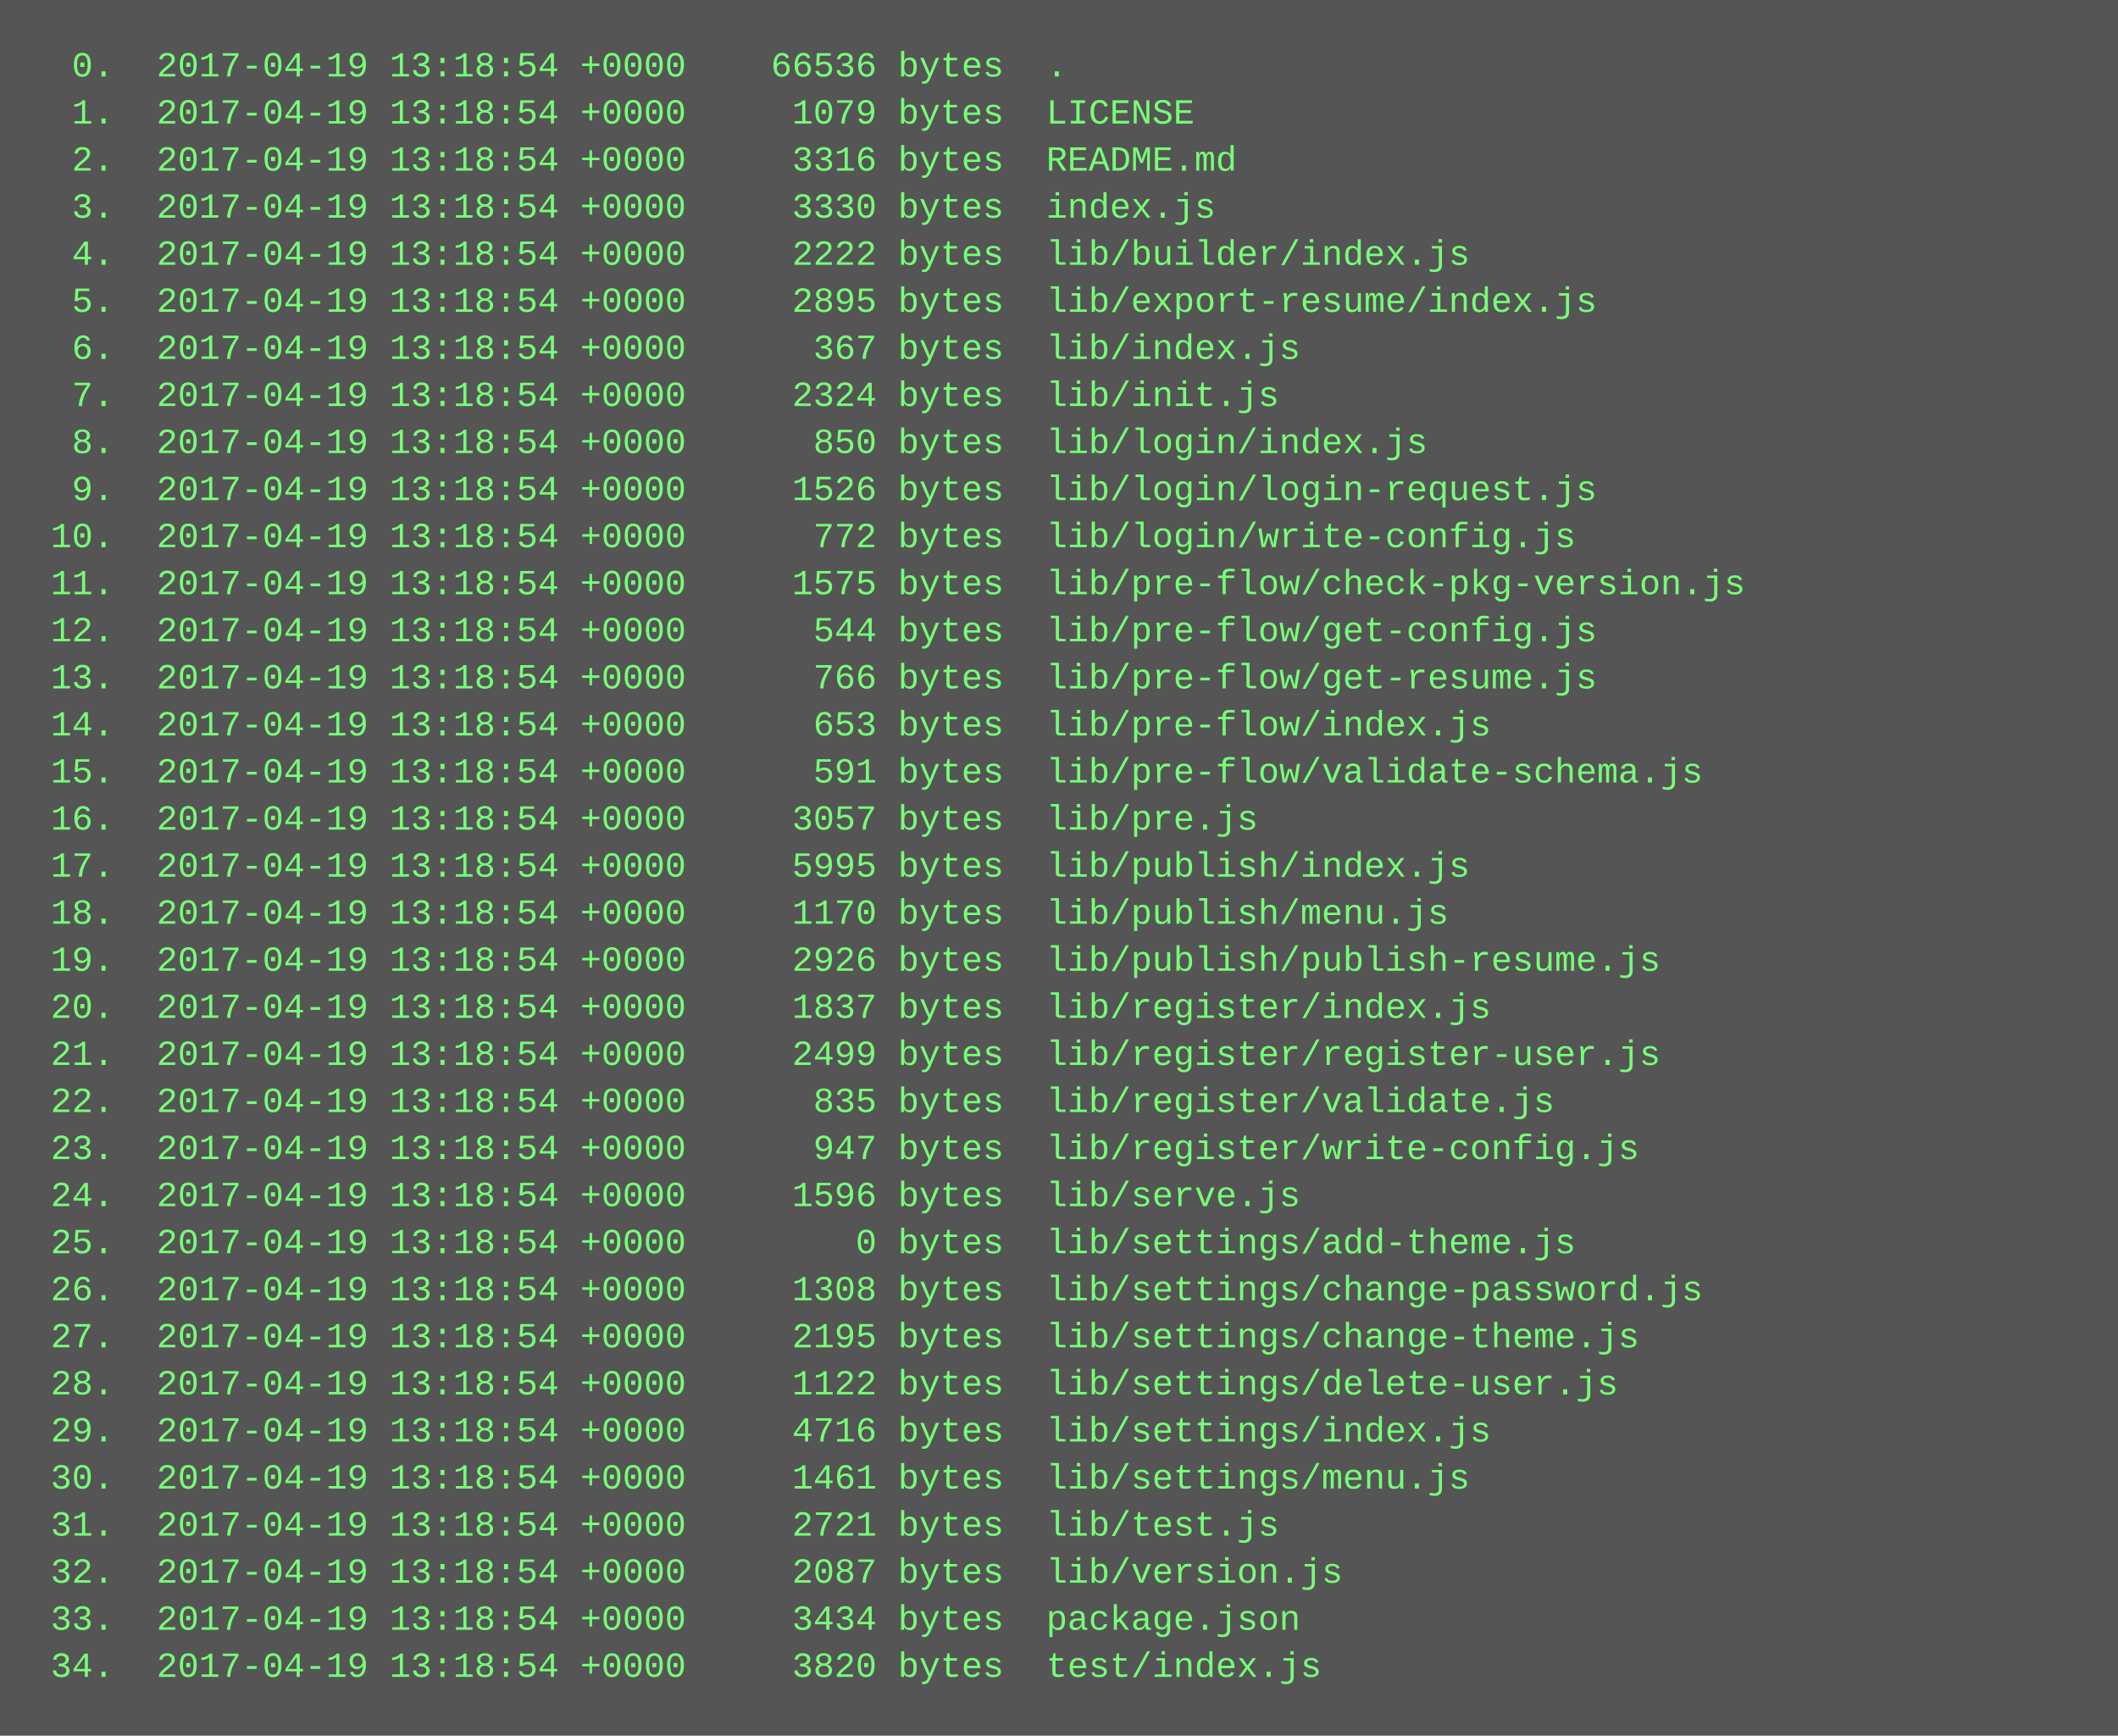
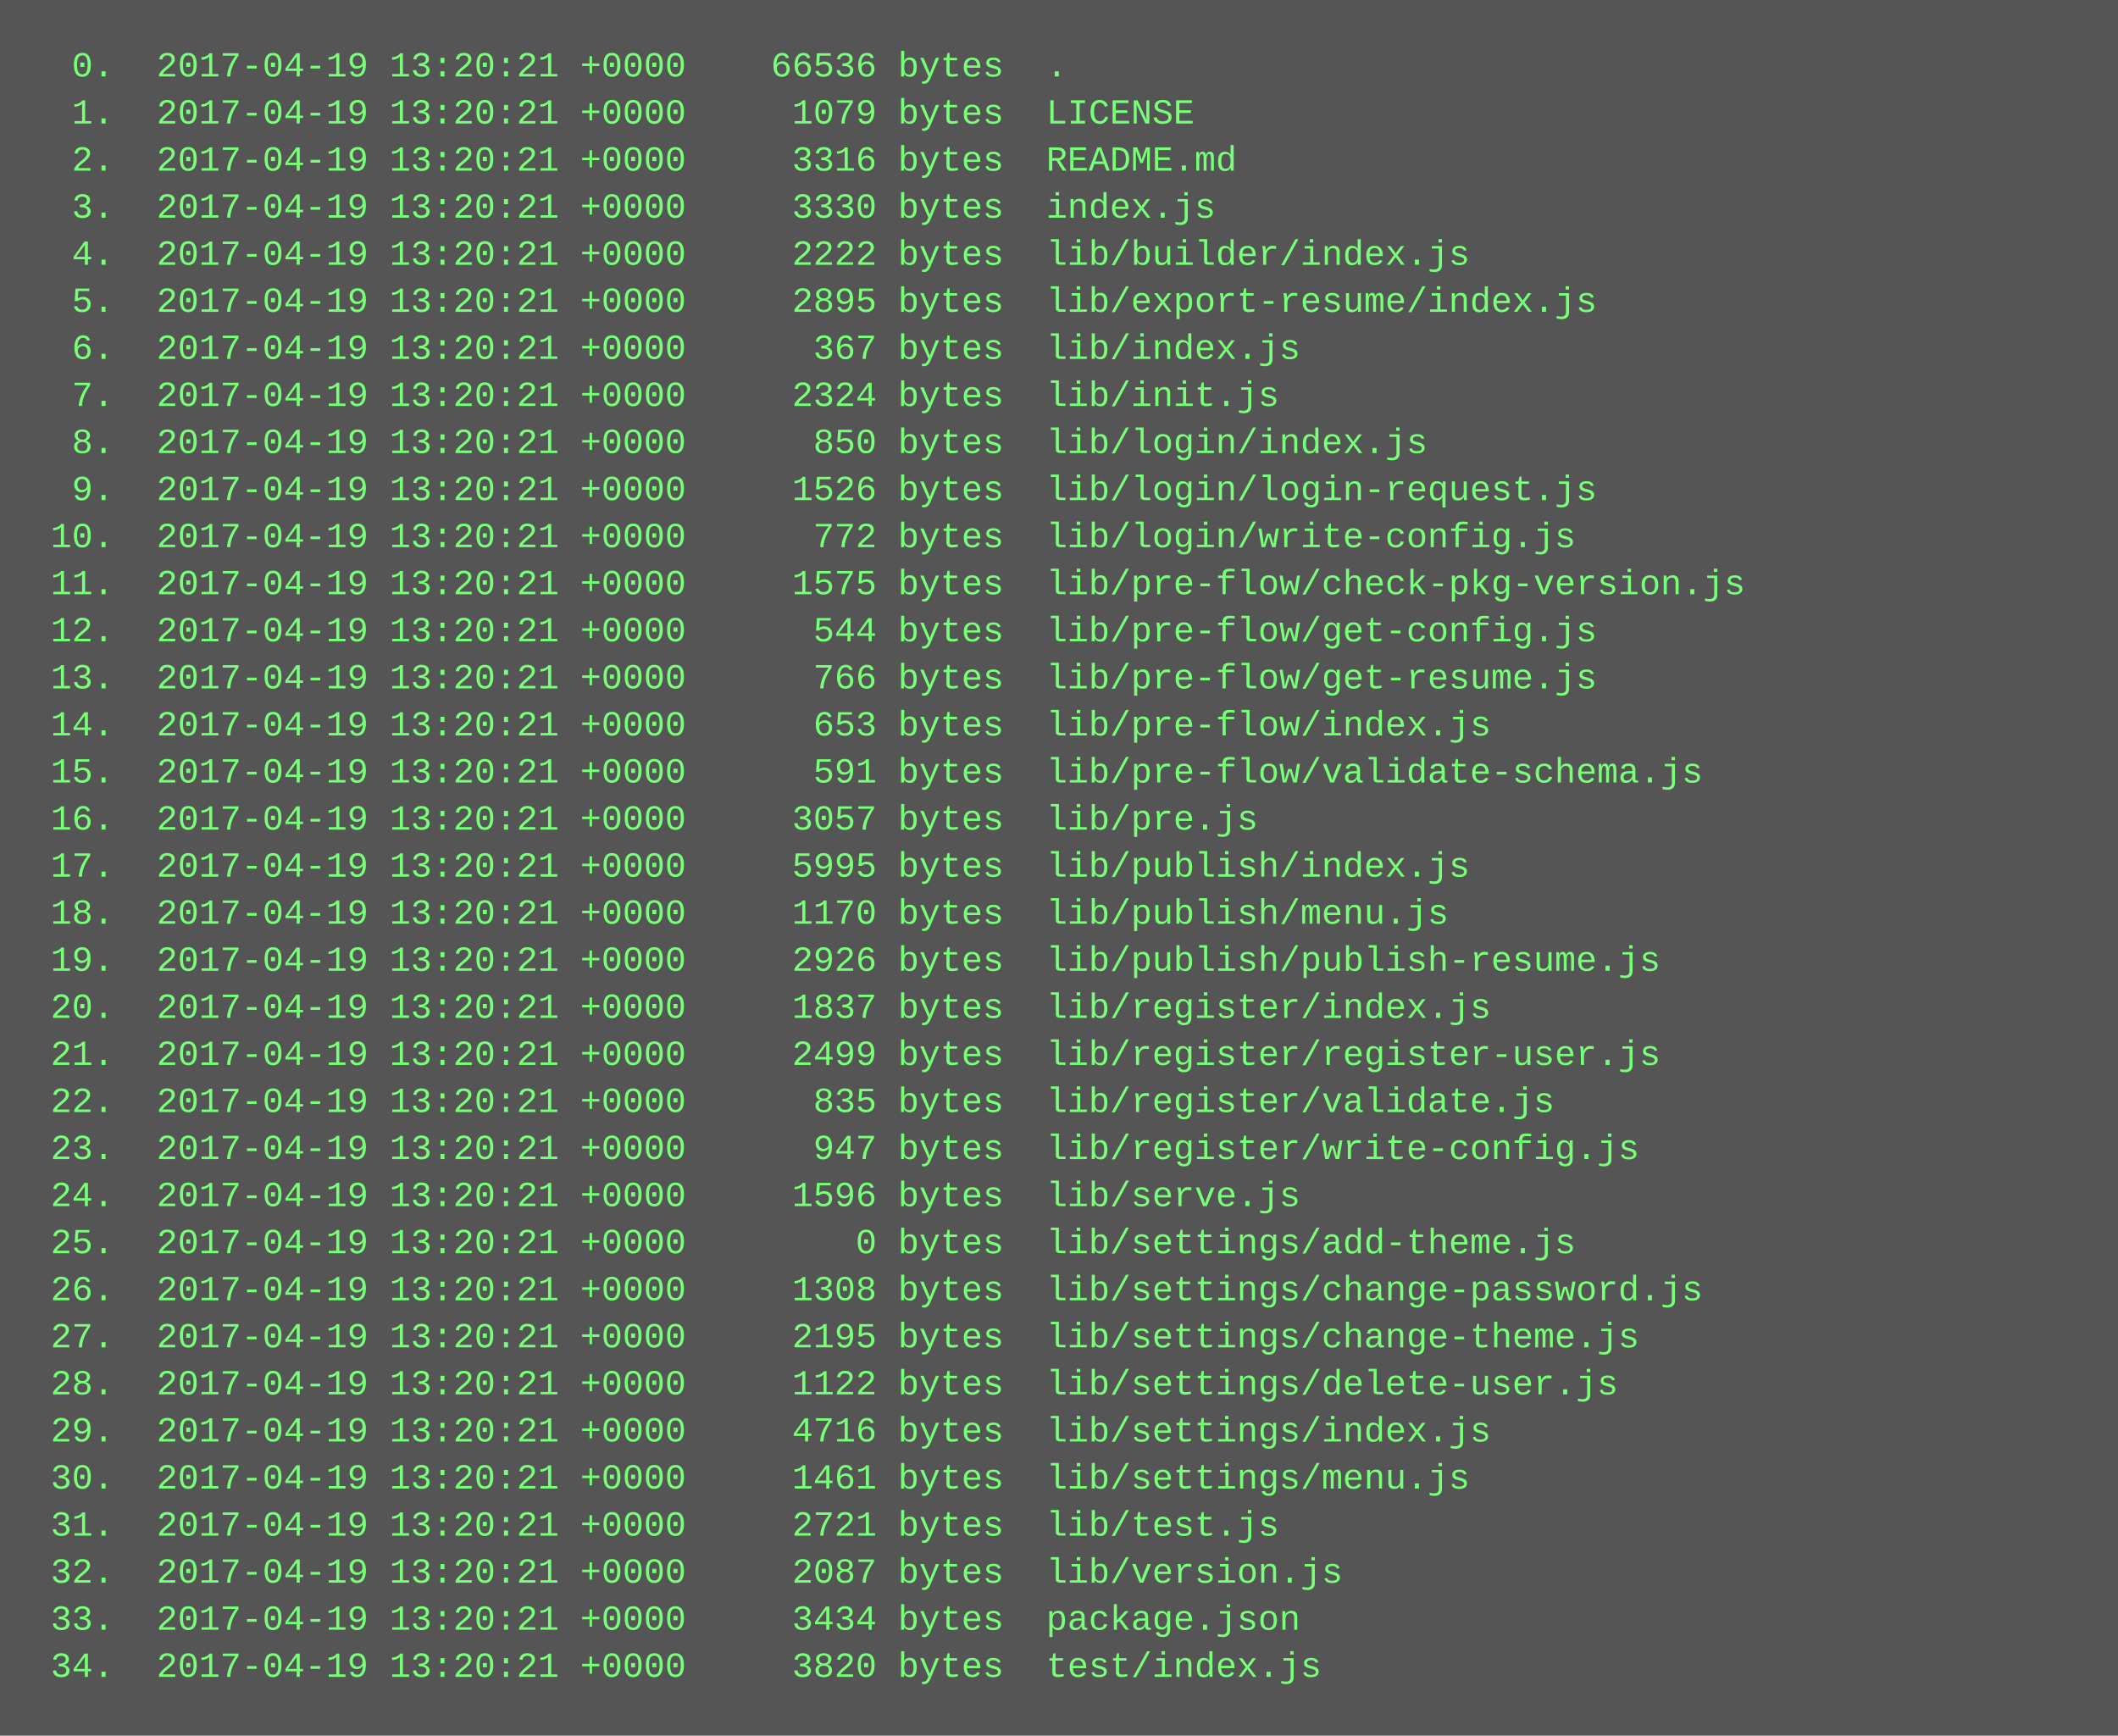
<svg xmlns="http://www.w3.org/2000/svg" height="590" width="720">
  <rect height="590" fill="#555" width="720" />
  <text fill="#7f7" font-family="Courier New" font-size="12" xml:space="preserve">
-     <tspan x="10" y="26">  0.  2017-04-19 13:18:54 +0000    66536 bytes  .</tspan>
-     <tspan x="10" y="42">  1.  2017-04-19 13:18:54 +0000     1079 bytes  LICENSE</tspan>
-     <tspan x="10" y="58">  2.  2017-04-19 13:18:54 +0000     3316 bytes  README.md</tspan>
-     <tspan x="10" y="74">  3.  2017-04-19 13:18:54 +0000     3330 bytes  index.js</tspan>
-     <tspan x="10" y="90">  4.  2017-04-19 13:18:54 +0000     2222 bytes  lib/builder/index.js</tspan>
-     <tspan x="10" y="106">  5.  2017-04-19 13:18:54 +0000     2895 bytes  lib/export-resume/index.js</tspan>
-     <tspan x="10" y="122">  6.  2017-04-19 13:18:54 +0000      367 bytes  lib/index.js</tspan>
-     <tspan x="10" y="138">  7.  2017-04-19 13:18:54 +0000     2324 bytes  lib/init.js</tspan>
-     <tspan x="10" y="154">  8.  2017-04-19 13:18:54 +0000      850 bytes  lib/login/index.js</tspan>
-     <tspan x="10" y="170">  9.  2017-04-19 13:18:54 +0000     1526 bytes  lib/login/login-request.js</tspan>
-     <tspan x="10" y="186"> 10.  2017-04-19 13:18:54 +0000      772 bytes  lib/login/write-config.js</tspan>
-     <tspan x="10" y="202"> 11.  2017-04-19 13:18:54 +0000     1575 bytes  lib/pre-flow/check-pkg-version.js</tspan>
-     <tspan x="10" y="218"> 12.  2017-04-19 13:18:54 +0000      544 bytes  lib/pre-flow/get-config.js</tspan>
-     <tspan x="10" y="234"> 13.  2017-04-19 13:18:54 +0000      766 bytes  lib/pre-flow/get-resume.js</tspan>
-     <tspan x="10" y="250"> 14.  2017-04-19 13:18:54 +0000      653 bytes  lib/pre-flow/index.js</tspan>
-     <tspan x="10" y="266"> 15.  2017-04-19 13:18:54 +0000      591 bytes  lib/pre-flow/validate-schema.js</tspan>
-     <tspan x="10" y="282"> 16.  2017-04-19 13:18:54 +0000     3057 bytes  lib/pre.js</tspan>
-     <tspan x="10" y="298"> 17.  2017-04-19 13:18:54 +0000     5995 bytes  lib/publish/index.js</tspan>
-     <tspan x="10" y="314"> 18.  2017-04-19 13:18:54 +0000     1170 bytes  lib/publish/menu.js</tspan>
-     <tspan x="10" y="330"> 19.  2017-04-19 13:18:54 +0000     2926 bytes  lib/publish/publish-resume.js</tspan>
-     <tspan x="10" y="346"> 20.  2017-04-19 13:18:54 +0000     1837 bytes  lib/register/index.js</tspan>
-     <tspan x="10" y="362"> 21.  2017-04-19 13:18:54 +0000     2499 bytes  lib/register/register-user.js</tspan>
-     <tspan x="10" y="378"> 22.  2017-04-19 13:18:54 +0000      835 bytes  lib/register/validate.js</tspan>
-     <tspan x="10" y="394"> 23.  2017-04-19 13:18:54 +0000      947 bytes  lib/register/write-config.js</tspan>
-     <tspan x="10" y="410"> 24.  2017-04-19 13:18:54 +0000     1596 bytes  lib/serve.js</tspan>
-     <tspan x="10" y="426"> 25.  2017-04-19 13:18:54 +0000        0 bytes  lib/settings/add-theme.js</tspan>
-     <tspan x="10" y="442"> 26.  2017-04-19 13:18:54 +0000     1308 bytes  lib/settings/change-password.js</tspan>
-     <tspan x="10" y="458"> 27.  2017-04-19 13:18:54 +0000     2195 bytes  lib/settings/change-theme.js</tspan>
-     <tspan x="10" y="474"> 28.  2017-04-19 13:18:54 +0000     1122 bytes  lib/settings/delete-user.js</tspan>
-     <tspan x="10" y="490"> 29.  2017-04-19 13:18:54 +0000     4716 bytes  lib/settings/index.js</tspan>
-     <tspan x="10" y="506"> 30.  2017-04-19 13:18:54 +0000     1461 bytes  lib/settings/menu.js</tspan>
-     <tspan x="10" y="522"> 31.  2017-04-19 13:18:54 +0000     2721 bytes  lib/test.js</tspan>
-     <tspan x="10" y="538"> 32.  2017-04-19 13:18:54 +0000     2087 bytes  lib/version.js</tspan>
-     <tspan x="10" y="554"> 33.  2017-04-19 13:18:54 +0000     3434 bytes  package.json</tspan>
-     <tspan x="10" y="570"> 34.  2017-04-19 13:18:54 +0000     3820 bytes  test/index.js</tspan>
+     <tspan x="10" y="26">  0.  2017-04-19 13:20:21 +0000    66536 bytes  .</tspan>
+     <tspan x="10" y="42">  1.  2017-04-19 13:20:21 +0000     1079 bytes  LICENSE</tspan>
+     <tspan x="10" y="58">  2.  2017-04-19 13:20:21 +0000     3316 bytes  README.md</tspan>
+     <tspan x="10" y="74">  3.  2017-04-19 13:20:21 +0000     3330 bytes  index.js</tspan>
+     <tspan x="10" y="90">  4.  2017-04-19 13:20:21 +0000     2222 bytes  lib/builder/index.js</tspan>
+     <tspan x="10" y="106">  5.  2017-04-19 13:20:21 +0000     2895 bytes  lib/export-resume/index.js</tspan>
+     <tspan x="10" y="122">  6.  2017-04-19 13:20:21 +0000      367 bytes  lib/index.js</tspan>
+     <tspan x="10" y="138">  7.  2017-04-19 13:20:21 +0000     2324 bytes  lib/init.js</tspan>
+     <tspan x="10" y="154">  8.  2017-04-19 13:20:21 +0000      850 bytes  lib/login/index.js</tspan>
+     <tspan x="10" y="170">  9.  2017-04-19 13:20:21 +0000     1526 bytes  lib/login/login-request.js</tspan>
+     <tspan x="10" y="186"> 10.  2017-04-19 13:20:21 +0000      772 bytes  lib/login/write-config.js</tspan>
+     <tspan x="10" y="202"> 11.  2017-04-19 13:20:21 +0000     1575 bytes  lib/pre-flow/check-pkg-version.js</tspan>
+     <tspan x="10" y="218"> 12.  2017-04-19 13:20:21 +0000      544 bytes  lib/pre-flow/get-config.js</tspan>
+     <tspan x="10" y="234"> 13.  2017-04-19 13:20:21 +0000      766 bytes  lib/pre-flow/get-resume.js</tspan>
+     <tspan x="10" y="250"> 14.  2017-04-19 13:20:21 +0000      653 bytes  lib/pre-flow/index.js</tspan>
+     <tspan x="10" y="266"> 15.  2017-04-19 13:20:21 +0000      591 bytes  lib/pre-flow/validate-schema.js</tspan>
+     <tspan x="10" y="282"> 16.  2017-04-19 13:20:21 +0000     3057 bytes  lib/pre.js</tspan>
+     <tspan x="10" y="298"> 17.  2017-04-19 13:20:21 +0000     5995 bytes  lib/publish/index.js</tspan>
+     <tspan x="10" y="314"> 18.  2017-04-19 13:20:21 +0000     1170 bytes  lib/publish/menu.js</tspan>
+     <tspan x="10" y="330"> 19.  2017-04-19 13:20:21 +0000     2926 bytes  lib/publish/publish-resume.js</tspan>
+     <tspan x="10" y="346"> 20.  2017-04-19 13:20:21 +0000     1837 bytes  lib/register/index.js</tspan>
+     <tspan x="10" y="362"> 21.  2017-04-19 13:20:21 +0000     2499 bytes  lib/register/register-user.js</tspan>
+     <tspan x="10" y="378"> 22.  2017-04-19 13:20:21 +0000      835 bytes  lib/register/validate.js</tspan>
+     <tspan x="10" y="394"> 23.  2017-04-19 13:20:21 +0000      947 bytes  lib/register/write-config.js</tspan>
+     <tspan x="10" y="410"> 24.  2017-04-19 13:20:21 +0000     1596 bytes  lib/serve.js</tspan>
+     <tspan x="10" y="426"> 25.  2017-04-19 13:20:21 +0000        0 bytes  lib/settings/add-theme.js</tspan>
+     <tspan x="10" y="442"> 26.  2017-04-19 13:20:21 +0000     1308 bytes  lib/settings/change-password.js</tspan>
+     <tspan x="10" y="458"> 27.  2017-04-19 13:20:21 +0000     2195 bytes  lib/settings/change-theme.js</tspan>
+     <tspan x="10" y="474"> 28.  2017-04-19 13:20:21 +0000     1122 bytes  lib/settings/delete-user.js</tspan>
+     <tspan x="10" y="490"> 29.  2017-04-19 13:20:21 +0000     4716 bytes  lib/settings/index.js</tspan>
+     <tspan x="10" y="506"> 30.  2017-04-19 13:20:21 +0000     1461 bytes  lib/settings/menu.js</tspan>
+     <tspan x="10" y="522"> 31.  2017-04-19 13:20:21 +0000     2721 bytes  lib/test.js</tspan>
+     <tspan x="10" y="538"> 32.  2017-04-19 13:20:21 +0000     2087 bytes  lib/version.js</tspan>
+     <tspan x="10" y="554"> 33.  2017-04-19 13:20:21 +0000     3434 bytes  package.json</tspan>
+     <tspan x="10" y="570"> 34.  2017-04-19 13:20:21 +0000     3820 bytes  test/index.js</tspan>
  </text>
</svg>
